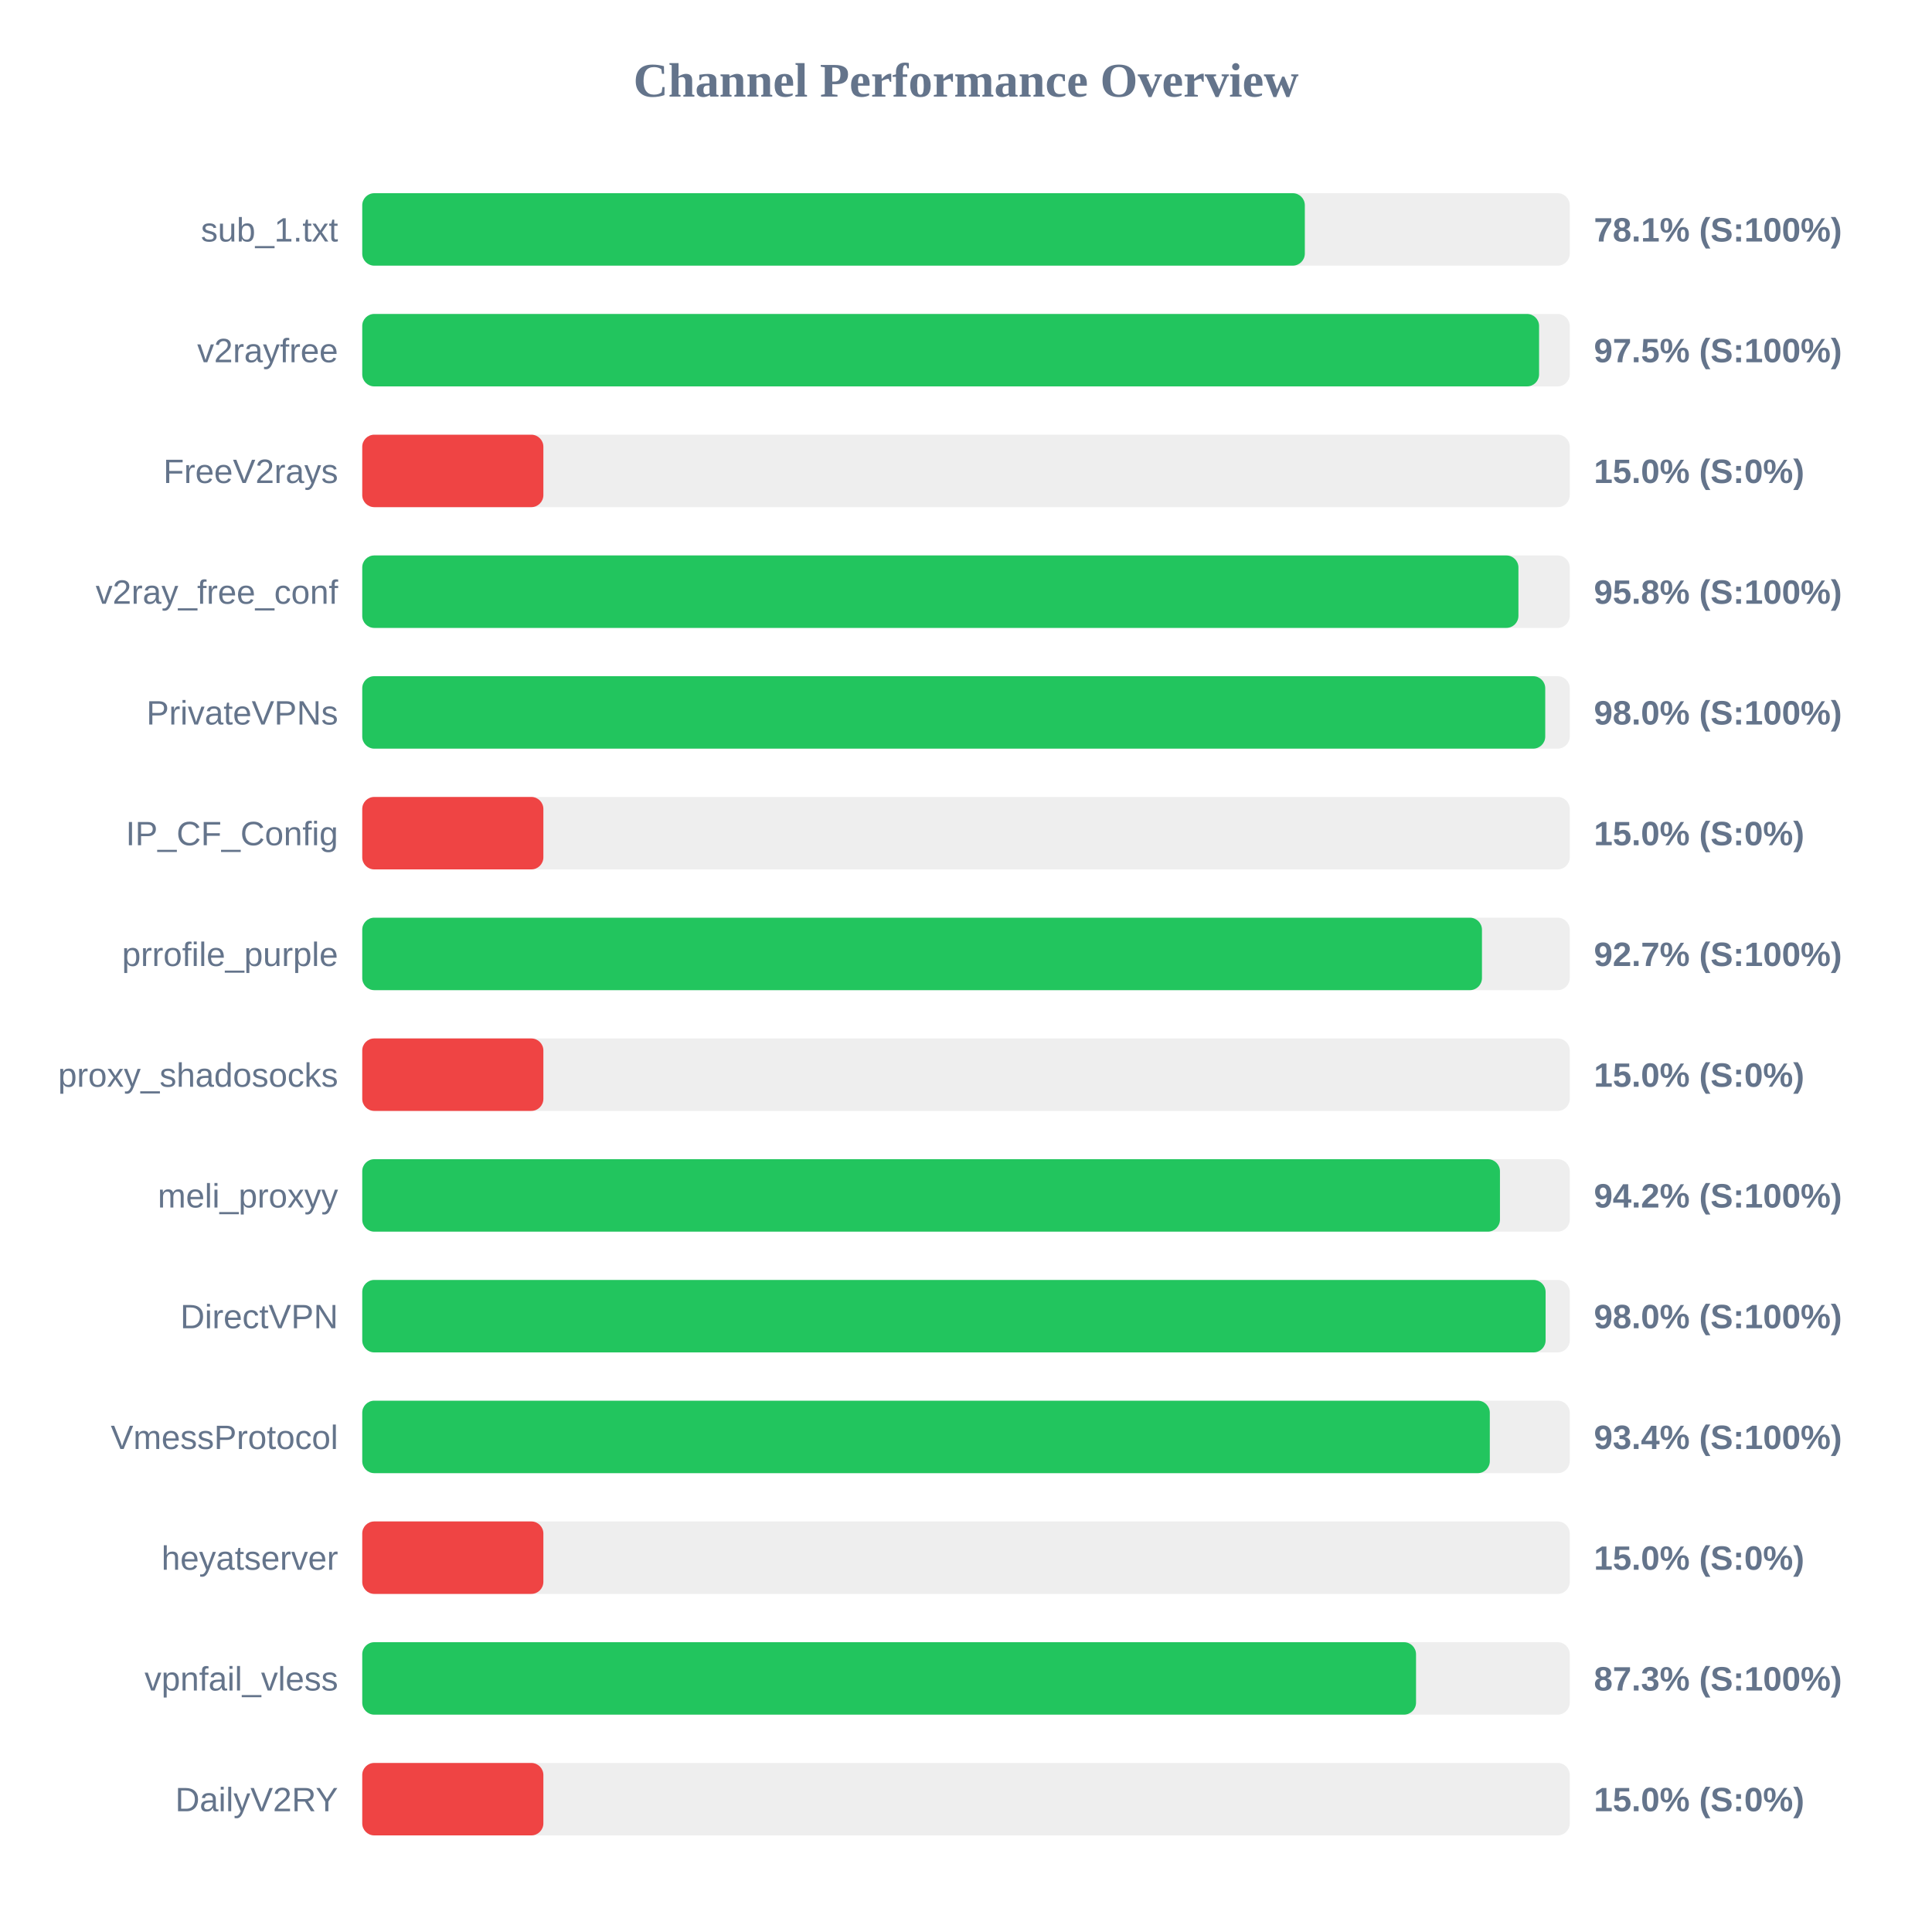
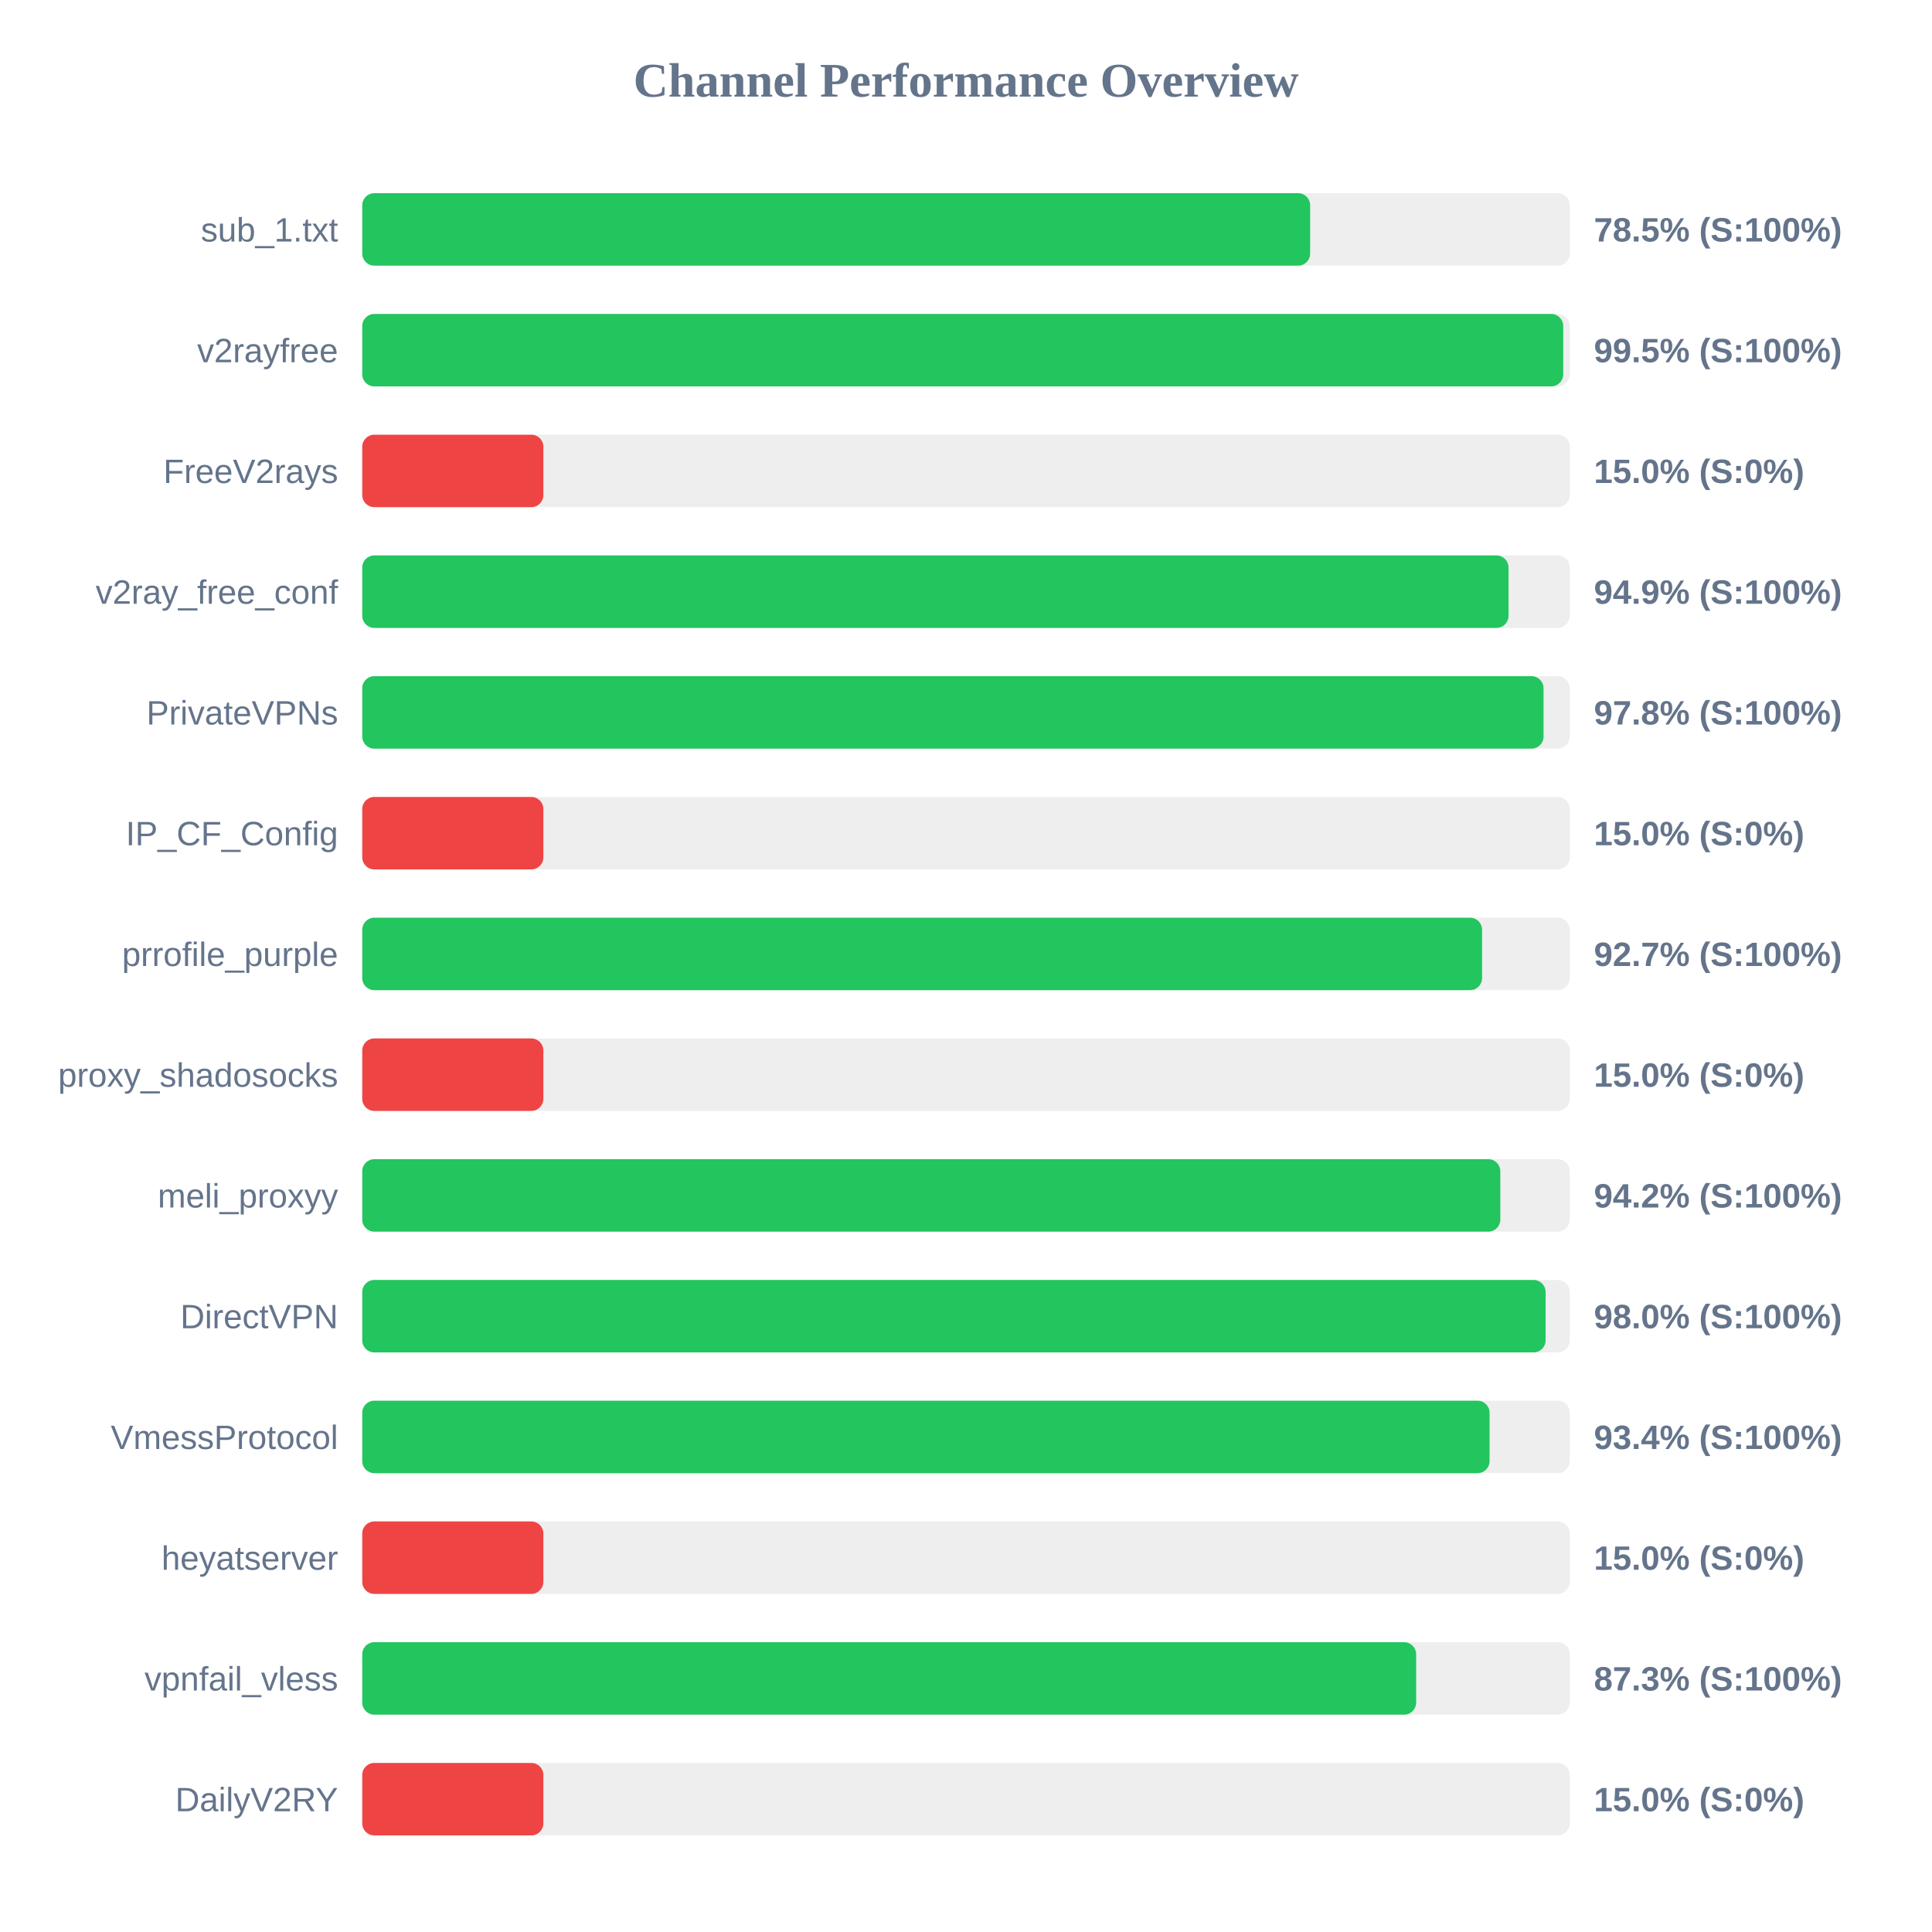
<svg xmlns="http://www.w3.org/2000/svg" width="800" height="800" version="1.1">
  <style>
        .row { font: 14px Arial; fill: #64748b; }
        .score { font: bold 14px Arial; fill: #64748b; }
    </style>
  <text x="400" y="40" text-anchor="middle" font-size="20px" font-weight="bold" fill="#64748b">Channel Performance Overview</text>
  <rect x="150" y="80" width="500" height="30" fill="#eee" rx="5" />
-   <rect x="150" y="80" width="390.3" height="30" fill="#22c55e" rx="5" />
+   <rect x="150" y="80" width="392.5" height="30" fill="#22c55e" rx="5" />
  <text x="140" y="100" text-anchor="end" class="row">sub_1.txt</text>
-   <text x="660" y="100" text-anchor="start" class="score">78.1% (S:100%)</text>
+   <text x="660" y="100" text-anchor="start" class="score">78.5% (S:100%)</text>
  <rect x="150" y="130" width="500" height="30" fill="#eee" rx="5" />
-   <rect x="150" y="130" width="487.3" height="30" fill="#22c55e" rx="5" />
+   <rect x="150" y="130" width="497.3" height="30" fill="#22c55e" rx="5" />
  <text x="140" y="150" text-anchor="end" class="row">v2rayfree</text>
-   <text x="660" y="150" text-anchor="start" class="score">97.5% (S:100%)</text>
+   <text x="660" y="150" text-anchor="start" class="score">99.5% (S:100%)</text>
  <rect x="150" y="180" width="500" height="30" fill="#eee" rx="5" />
  <rect x="150" y="180" width="75.0" height="30" fill="#ef4444" rx="5" />
  <text x="140" y="200" text-anchor="end" class="row">FreeV2rays</text>
  <text x="660" y="200" text-anchor="start" class="score">15.0% (S:0%)</text>
  <rect x="150" y="230" width="500" height="30" fill="#eee" rx="5" />
-   <rect x="150" y="230" width="478.75" height="30" fill="#22c55e" rx="5" />
+   <rect x="150" y="230" width="474.65" height="30" fill="#22c55e" rx="5" />
  <text x="140" y="250" text-anchor="end" class="row">v2ray_free_conf</text>
-   <text x="660" y="250" text-anchor="start" class="score">95.8% (S:100%)</text>
+   <text x="660" y="250" text-anchor="start" class="score">94.9% (S:100%)</text>
  <rect x="150" y="280" width="500" height="30" fill="#eee" rx="5" />
-   <rect x="150" y="280" width="489.85" height="30" fill="#22c55e" rx="5" />
+   <rect x="150" y="280" width="489.15" height="30" fill="#22c55e" rx="5" />
  <text x="140" y="300" text-anchor="end" class="row">PrivateVPNs</text>
-   <text x="660" y="300" text-anchor="start" class="score">98.0% (S:100%)</text>
+   <text x="660" y="300" text-anchor="start" class="score">97.8% (S:100%)</text>
  <rect x="150" y="330" width="500" height="30" fill="#eee" rx="5" />
  <rect x="150" y="330" width="75.0" height="30" fill="#ef4444" rx="5" />
  <text x="140" y="350" text-anchor="end" class="row">IP_CF_Config</text>
  <text x="660" y="350" text-anchor="start" class="score">15.0% (S:0%)</text>
  <rect x="150" y="380" width="500" height="30" fill="#eee" rx="5" />
-   <rect x="150" y="380" width="463.65" height="30" fill="#22c55e" rx="5" />
+   <rect x="150" y="380" width="463.7" height="30" fill="#22c55e" rx="5" />
  <text x="140" y="400" text-anchor="end" class="row">prrofile_purple</text>
  <text x="660" y="400" text-anchor="start" class="score">92.7% (S:100%)</text>
  <rect x="150" y="430" width="500" height="30" fill="#eee" rx="5" />
  <rect x="150" y="430" width="75.0" height="30" fill="#ef4444" rx="5" />
  <text x="140" y="450" text-anchor="end" class="row">proxy_shadosocks</text>
  <text x="660" y="450" text-anchor="start" class="score">15.0% (S:0%)</text>
  <rect x="150" y="480" width="500" height="30" fill="#eee" rx="5" />
-   <rect x="150" y="480" width="471.1" height="30" fill="#22c55e" rx="5" />
+   <rect x="150" y="480" width="471.25" height="30" fill="#22c55e" rx="5" />
  <text x="140" y="500" text-anchor="end" class="row">meli_proxyy</text>
  <text x="660" y="500" text-anchor="start" class="score">94.2% (S:100%)</text>
  <rect x="150" y="530" width="500" height="30" fill="#eee" rx="5" />
  <rect x="150" y="530" width="490.0" height="30" fill="#22c55e" rx="5" />
  <text x="140" y="550" text-anchor="end" class="row">DirectVPN</text>
  <text x="660" y="550" text-anchor="start" class="score">98.0% (S:100%)</text>
  <rect x="150" y="580" width="500" height="30" fill="#eee" rx="5" />
-   <rect x="150" y="580" width="466.9" height="30" fill="#22c55e" rx="5" />
+   <rect x="150" y="580" width="466.8" height="30" fill="#22c55e" rx="5" />
  <text x="140" y="600" text-anchor="end" class="row">VmessProtocol</text>
  <text x="660" y="600" text-anchor="start" class="score">93.4% (S:100%)</text>
  <rect x="150" y="630" width="500" height="30" fill="#eee" rx="5" />
  <rect x="150" y="630" width="75.0" height="30" fill="#ef4444" rx="5" />
  <text x="140" y="650" text-anchor="end" class="row">heyatserver</text>
  <text x="660" y="650" text-anchor="start" class="score">15.0% (S:0%)</text>
  <rect x="150" y="680" width="500" height="30" fill="#eee" rx="5" />
-   <rect x="150" y="680" width="436.35" height="30" fill="#22c55e" rx="5" />
+   <rect x="150" y="680" width="436.4" height="30" fill="#22c55e" rx="5" />
  <text x="140" y="700" text-anchor="end" class="row">vpnfail_vless</text>
  <text x="660" y="700" text-anchor="start" class="score">87.3% (S:100%)</text>
  <rect x="150" y="730" width="500" height="30" fill="#eee" rx="5" />
  <rect x="150" y="730" width="75.0" height="30" fill="#ef4444" rx="5" />
  <text x="140" y="750" text-anchor="end" class="row">DailyV2RY</text>
  <text x="660" y="750" text-anchor="start" class="score">15.0% (S:0%)</text>
</svg>
